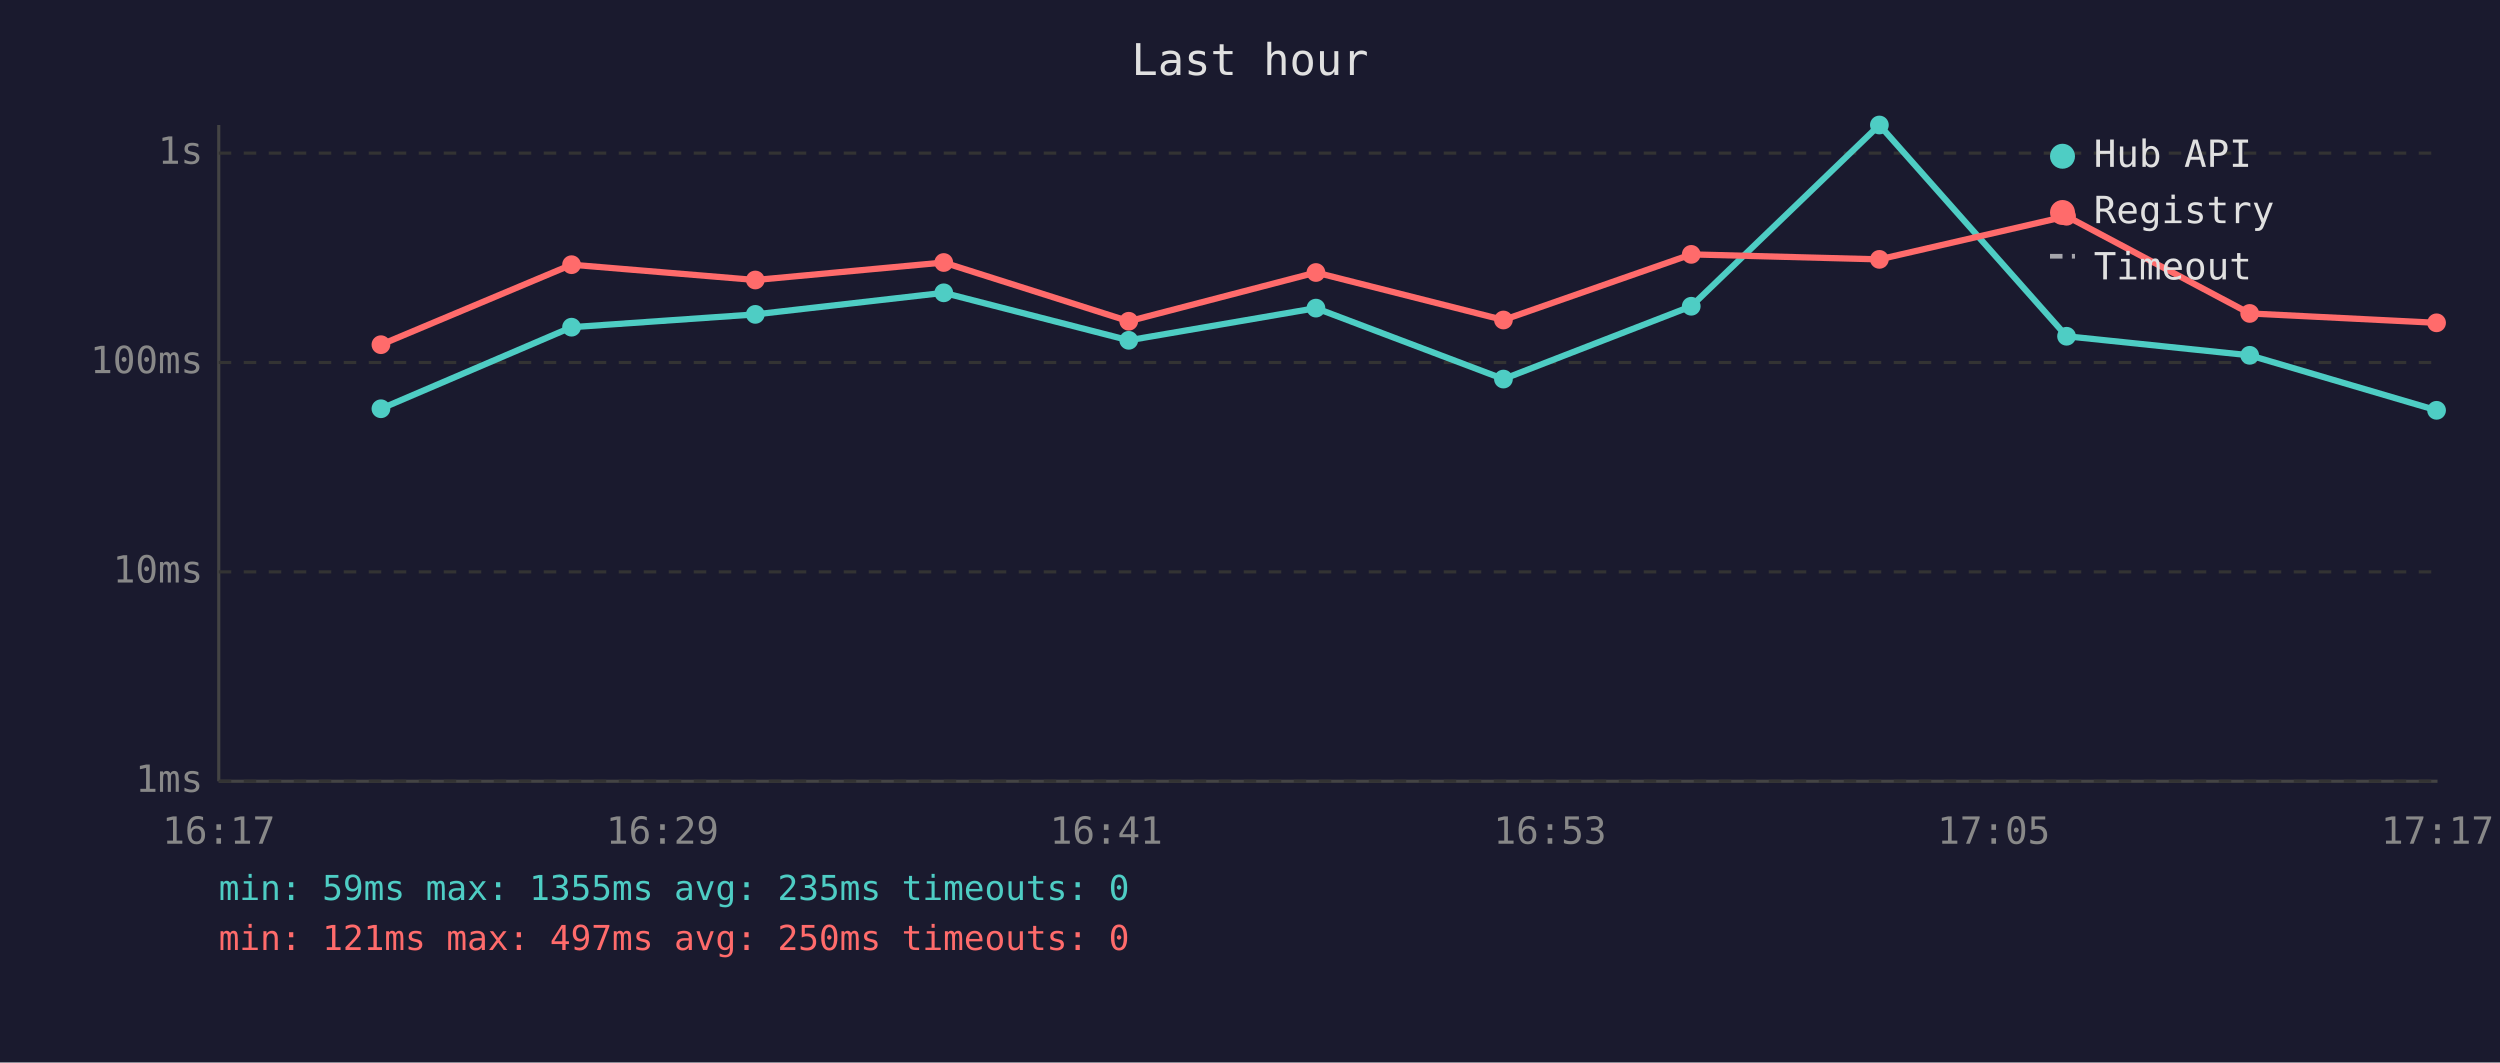
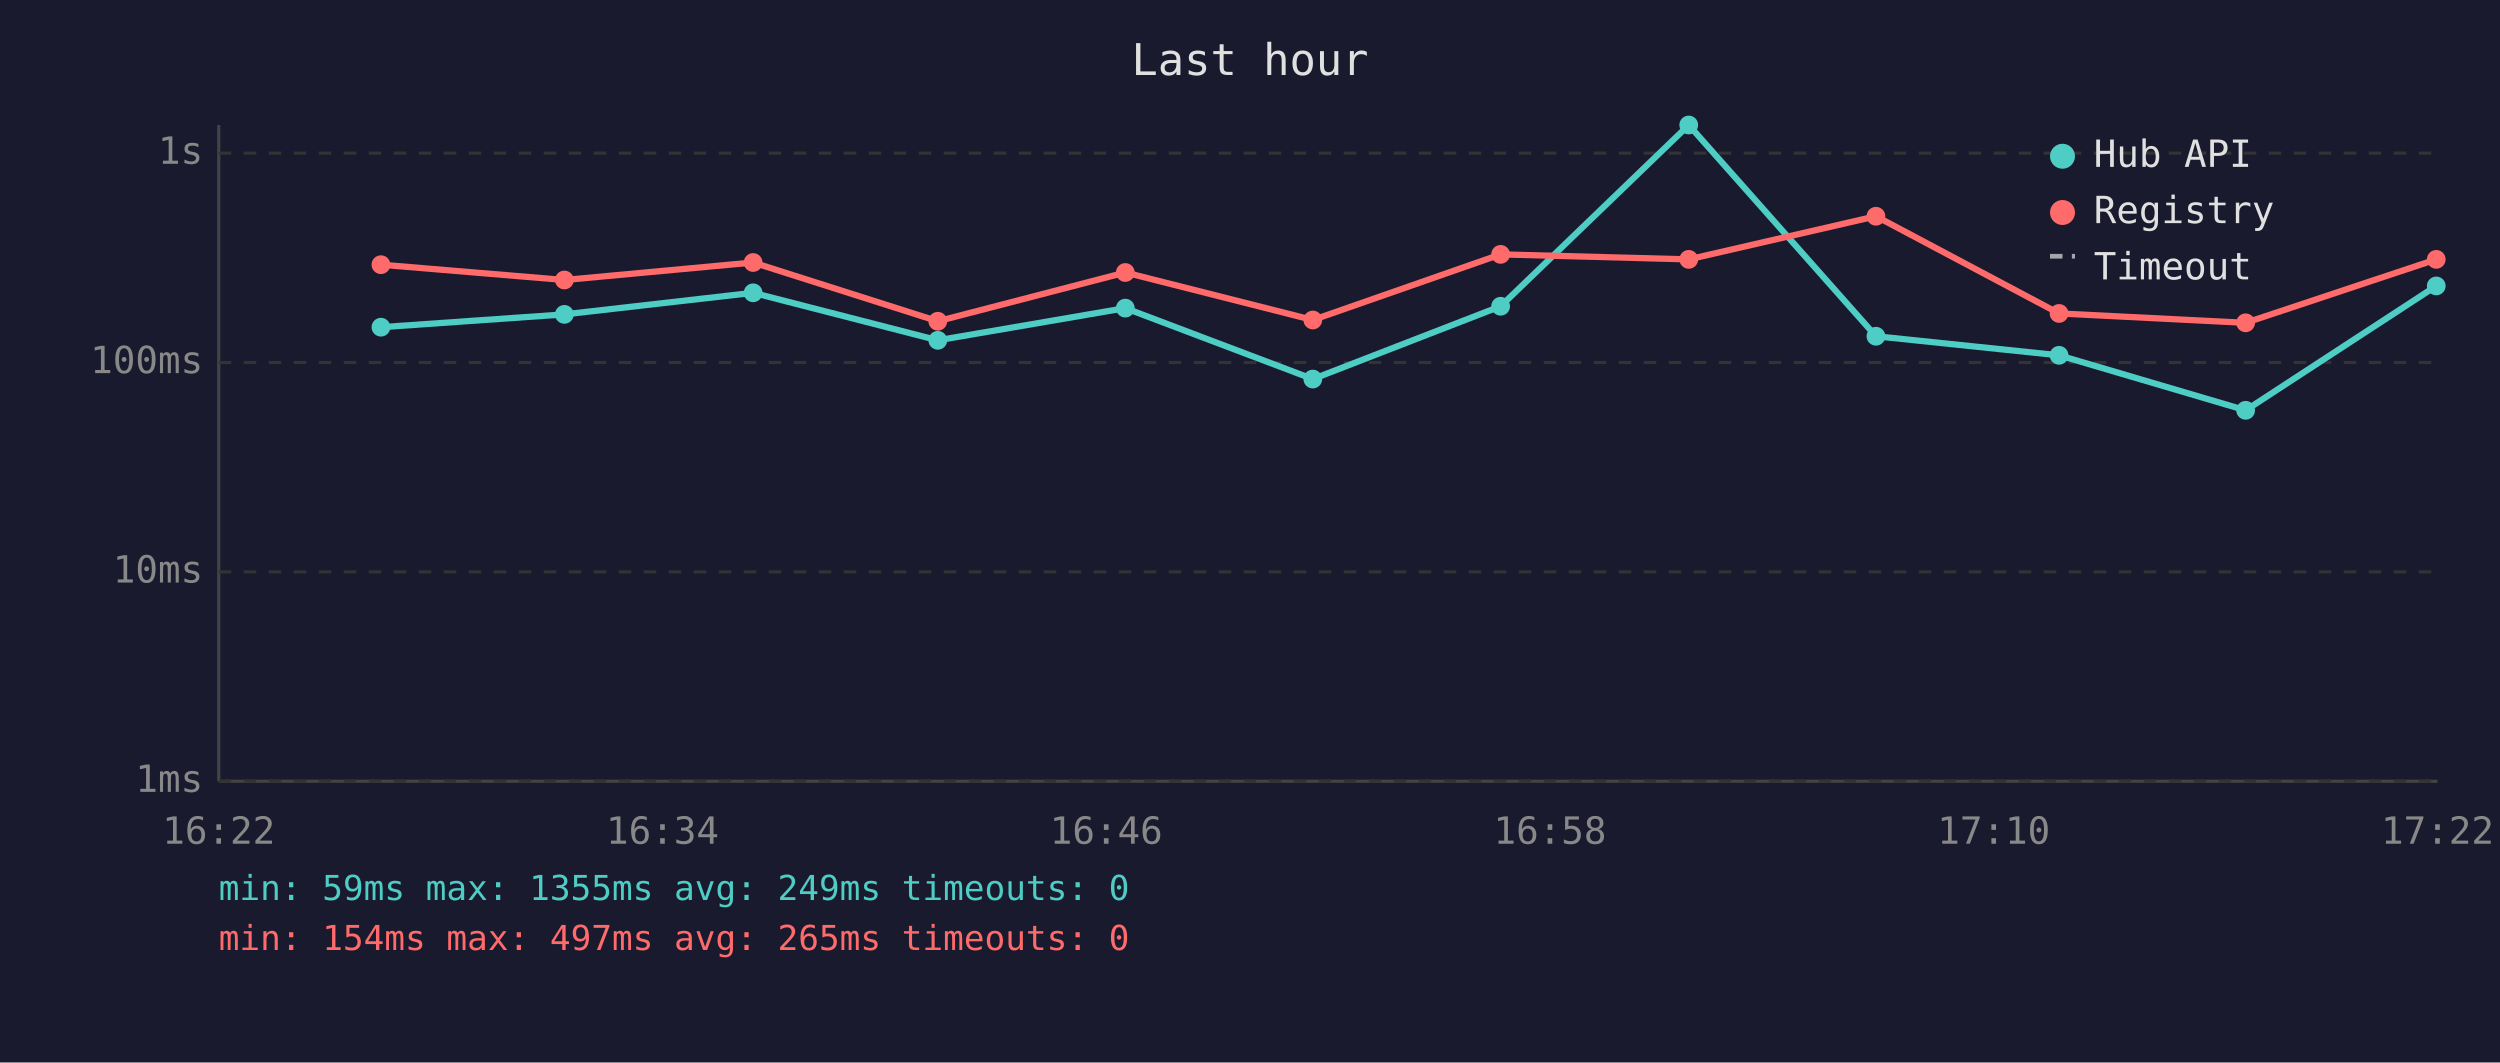
<svg xmlns="http://www.w3.org/2000/svg" viewBox="0 0 800 340" font-family="monospace" font-size="12">
  <rect width="800" height="340" fill="#1a1a2e" />
  <text x="400" y="24" fill="#e0e0e0" font-size="14" text-anchor="middle">Last hour</text>
  <line x1="70" y1="40" x2="70" y2="250" stroke="#444" stroke-width="1" />
  <line x1="70" y1="250" x2="780" y2="250" stroke="#444" stroke-width="1" />
  <line x1="70" y1="250" x2="780" y2="250" stroke="#333" stroke-width="1" stroke-dasharray="4" />
  <text x="65" y="250" fill="#888" text-anchor="end" dominant-baseline="middle">1ms</text>
  <line x1="70" y1="183" x2="780" y2="183" stroke="#333" stroke-width="1" stroke-dasharray="4" />
  <text x="65" y="183" fill="#888" text-anchor="end" dominant-baseline="middle">10ms</text>
  <line x1="70" y1="116" x2="780" y2="116" stroke="#333" stroke-width="1" stroke-dasharray="4" />
  <text x="65" y="116" fill="#888" text-anchor="end" dominant-baseline="middle">100ms</text>
  <line x1="70" y1="49" x2="780" y2="49" stroke="#333" stroke-width="1" stroke-dasharray="4" />
  <text x="65" y="49" fill="#888" text-anchor="end" dominant-baseline="middle">1s</text>
-   <text x="70" y="270" fill="#888" text-anchor="middle">16:17</text>
-   <text x="212" y="270" fill="#888" text-anchor="middle">16:29</text>
-   <text x="354" y="270" fill="#888" text-anchor="middle">16:41</text>
-   <text x="496" y="270" fill="#888" text-anchor="middle">16:53</text>
-   <text x="638" y="270" fill="#888" text-anchor="middle">17:05</text>
-   <text x="780" y="270" fill="#888" text-anchor="middle">17:17</text>
-   <polyline points="121.9,130.8 182.9,104.7 241.7,100.6 302.0,93.7 361.2,108.9 421.1,98.6 481.1,121.3 541.2,98.0 601.4,40.0 661.3,107.6 719.9,113.7 779.7,131.3" fill="none" stroke="#4ecdc4" stroke-width="2" opacity="1" />
-   <circle cx="121.9" cy="130.8" r="3" fill="#4ecdc4" />
-   <circle cx="182.9" cy="104.7" r="3" fill="#4ecdc4" />
-   <circle cx="241.7" cy="100.6" r="3" fill="#4ecdc4" />
-   <circle cx="302.0" cy="93.7" r="3" fill="#4ecdc4" />
-   <circle cx="361.2" cy="108.9" r="3" fill="#4ecdc4" />
-   <circle cx="421.1" cy="98.6" r="3" fill="#4ecdc4" />
-   <circle cx="481.1" cy="121.3" r="3" fill="#4ecdc4" />
-   <circle cx="541.2" cy="98.0" r="3" fill="#4ecdc4" />
-   <circle cx="601.4" cy="40.0" r="3" fill="#4ecdc4" />
-   <circle cx="661.3" cy="107.6" r="3" fill="#4ecdc4" />
-   <circle cx="719.9" cy="113.7" r="3" fill="#4ecdc4" />
-   <circle cx="779.7" cy="131.3" r="3" fill="#4ecdc4" />
-   <polyline points="121.9,110.3 182.9,84.7 241.7,89.6 302.0,84.0 361.2,102.8 421.1,87.2 481.1,102.4 541.2,81.4 601.4,83.0 661.3,69.2 719.9,100.3 779.7,103.3" fill="none" stroke="#ff6b6b" stroke-width="2" opacity="1" />
-   <circle cx="121.9" cy="110.3" r="3" fill="#ff6b6b" />
-   <circle cx="182.9" cy="84.7" r="3" fill="#ff6b6b" />
-   <circle cx="241.7" cy="89.6" r="3" fill="#ff6b6b" />
-   <circle cx="302.0" cy="84.0" r="3" fill="#ff6b6b" />
-   <circle cx="361.2" cy="102.8" r="3" fill="#ff6b6b" />
-   <circle cx="421.1" cy="87.2" r="3" fill="#ff6b6b" />
-   <circle cx="481.1" cy="102.4" r="3" fill="#ff6b6b" />
-   <circle cx="541.2" cy="81.4" r="3" fill="#ff6b6b" />
-   <circle cx="601.4" cy="83.0" r="3" fill="#ff6b6b" />
-   <circle cx="661.3" cy="69.2" r="3" fill="#ff6b6b" />
-   <circle cx="719.9" cy="100.3" r="3" fill="#ff6b6b" />
-   <circle cx="779.7" cy="103.3" r="3" fill="#ff6b6b" />
+   <text x="70" y="270" fill="#888" text-anchor="middle">16:22</text>
+   <text x="212" y="270" fill="#888" text-anchor="middle">16:34</text>
+   <text x="354" y="270" fill="#888" text-anchor="middle">16:46</text>
+   <text x="496" y="270" fill="#888" text-anchor="middle">16:58</text>
+   <text x="638" y="270" fill="#888" text-anchor="middle">17:10</text>
+   <text x="780" y="270" fill="#888" text-anchor="middle">17:22</text>
+   <polyline points="121.9,104.7 180.6,100.6 241.0,93.7 300.1,108.9 360.1,98.6 420.1,121.3 480.2,98.0 540.4,40.0 600.3,107.6 658.9,113.7 718.6,131.3 779.6,91.5" fill="none" stroke="#4ecdc4" stroke-width="2" opacity="1" />
+   <circle cx="121.9" cy="104.7" r="3" fill="#4ecdc4" />
+   <circle cx="180.6" cy="100.6" r="3" fill="#4ecdc4" />
+   <circle cx="241.0" cy="93.7" r="3" fill="#4ecdc4" />
+   <circle cx="300.1" cy="108.9" r="3" fill="#4ecdc4" />
+   <circle cx="360.1" cy="98.6" r="3" fill="#4ecdc4" />
+   <circle cx="420.1" cy="121.3" r="3" fill="#4ecdc4" />
+   <circle cx="480.2" cy="98.0" r="3" fill="#4ecdc4" />
+   <circle cx="540.4" cy="40.0" r="3" fill="#4ecdc4" />
+   <circle cx="600.3" cy="107.6" r="3" fill="#4ecdc4" />
+   <circle cx="658.9" cy="113.7" r="3" fill="#4ecdc4" />
+   <circle cx="718.6" cy="131.3" r="3" fill="#4ecdc4" />
+   <circle cx="779.6" cy="91.5" r="3" fill="#4ecdc4" />
+   <polyline points="121.9,84.7 180.6,89.6 241.0,84.0 300.1,102.8 360.1,87.2 420.1,102.4 480.2,81.4 540.4,83.0 600.3,69.2 658.9,100.3 718.6,103.3 779.6,83.0" fill="none" stroke="#ff6b6b" stroke-width="2" opacity="1" />
+   <circle cx="121.9" cy="84.7" r="3" fill="#ff6b6b" />
+   <circle cx="180.6" cy="89.6" r="3" fill="#ff6b6b" />
+   <circle cx="241.0" cy="84.0" r="3" fill="#ff6b6b" />
+   <circle cx="300.1" cy="102.8" r="3" fill="#ff6b6b" />
+   <circle cx="360.1" cy="87.2" r="3" fill="#ff6b6b" />
+   <circle cx="420.1" cy="102.4" r="3" fill="#ff6b6b" />
+   <circle cx="480.2" cy="81.4" r="3" fill="#ff6b6b" />
+   <circle cx="540.4" cy="83.0" r="3" fill="#ff6b6b" />
+   <circle cx="600.3" cy="69.2" r="3" fill="#ff6b6b" />
+   <circle cx="658.9" cy="100.3" r="3" fill="#ff6b6b" />
+   <circle cx="718.6" cy="103.3" r="3" fill="#ff6b6b" />
+   <circle cx="779.6" cy="83.0" r="3" fill="#ff6b6b" />
  <circle cx="660" cy="50" r="4" fill="#4ecdc4" />
  <text x="670" y="50" fill="#e0e0e0" dominant-baseline="middle">Hub API</text>
  <circle cx="660" cy="68" r="4" fill="#ff6b6b" />
  <text x="670" y="68" fill="#e0e0e0" dominant-baseline="middle">Registry</text>
  <line x1="656" y1="82" x2="664" y2="82" stroke="#e0e0e0" stroke-width="1.5" stroke-dasharray="4,3" opacity="0.7" />
  <text x="670" y="86" fill="#e0e0e0" dominant-baseline="middle">Timeout</text>
-   <text x="70" y="288" fill="#4ecdc4" font-size="11">min: 59ms  max: 1355ms  avg: 235ms  timeouts: 0</text>
-   <text x="70" y="304" fill="#ff6b6b" font-size="11">min: 121ms  max: 497ms  avg: 250ms  timeouts: 0</text>
+   <text x="70" y="288" fill="#4ecdc4" font-size="11">min: 59ms  max: 1355ms  avg: 249ms  timeouts: 0</text>
+   <text x="70" y="304" fill="#ff6b6b" font-size="11">min: 154ms  max: 497ms  avg: 265ms  timeouts: 0</text>
</svg>
